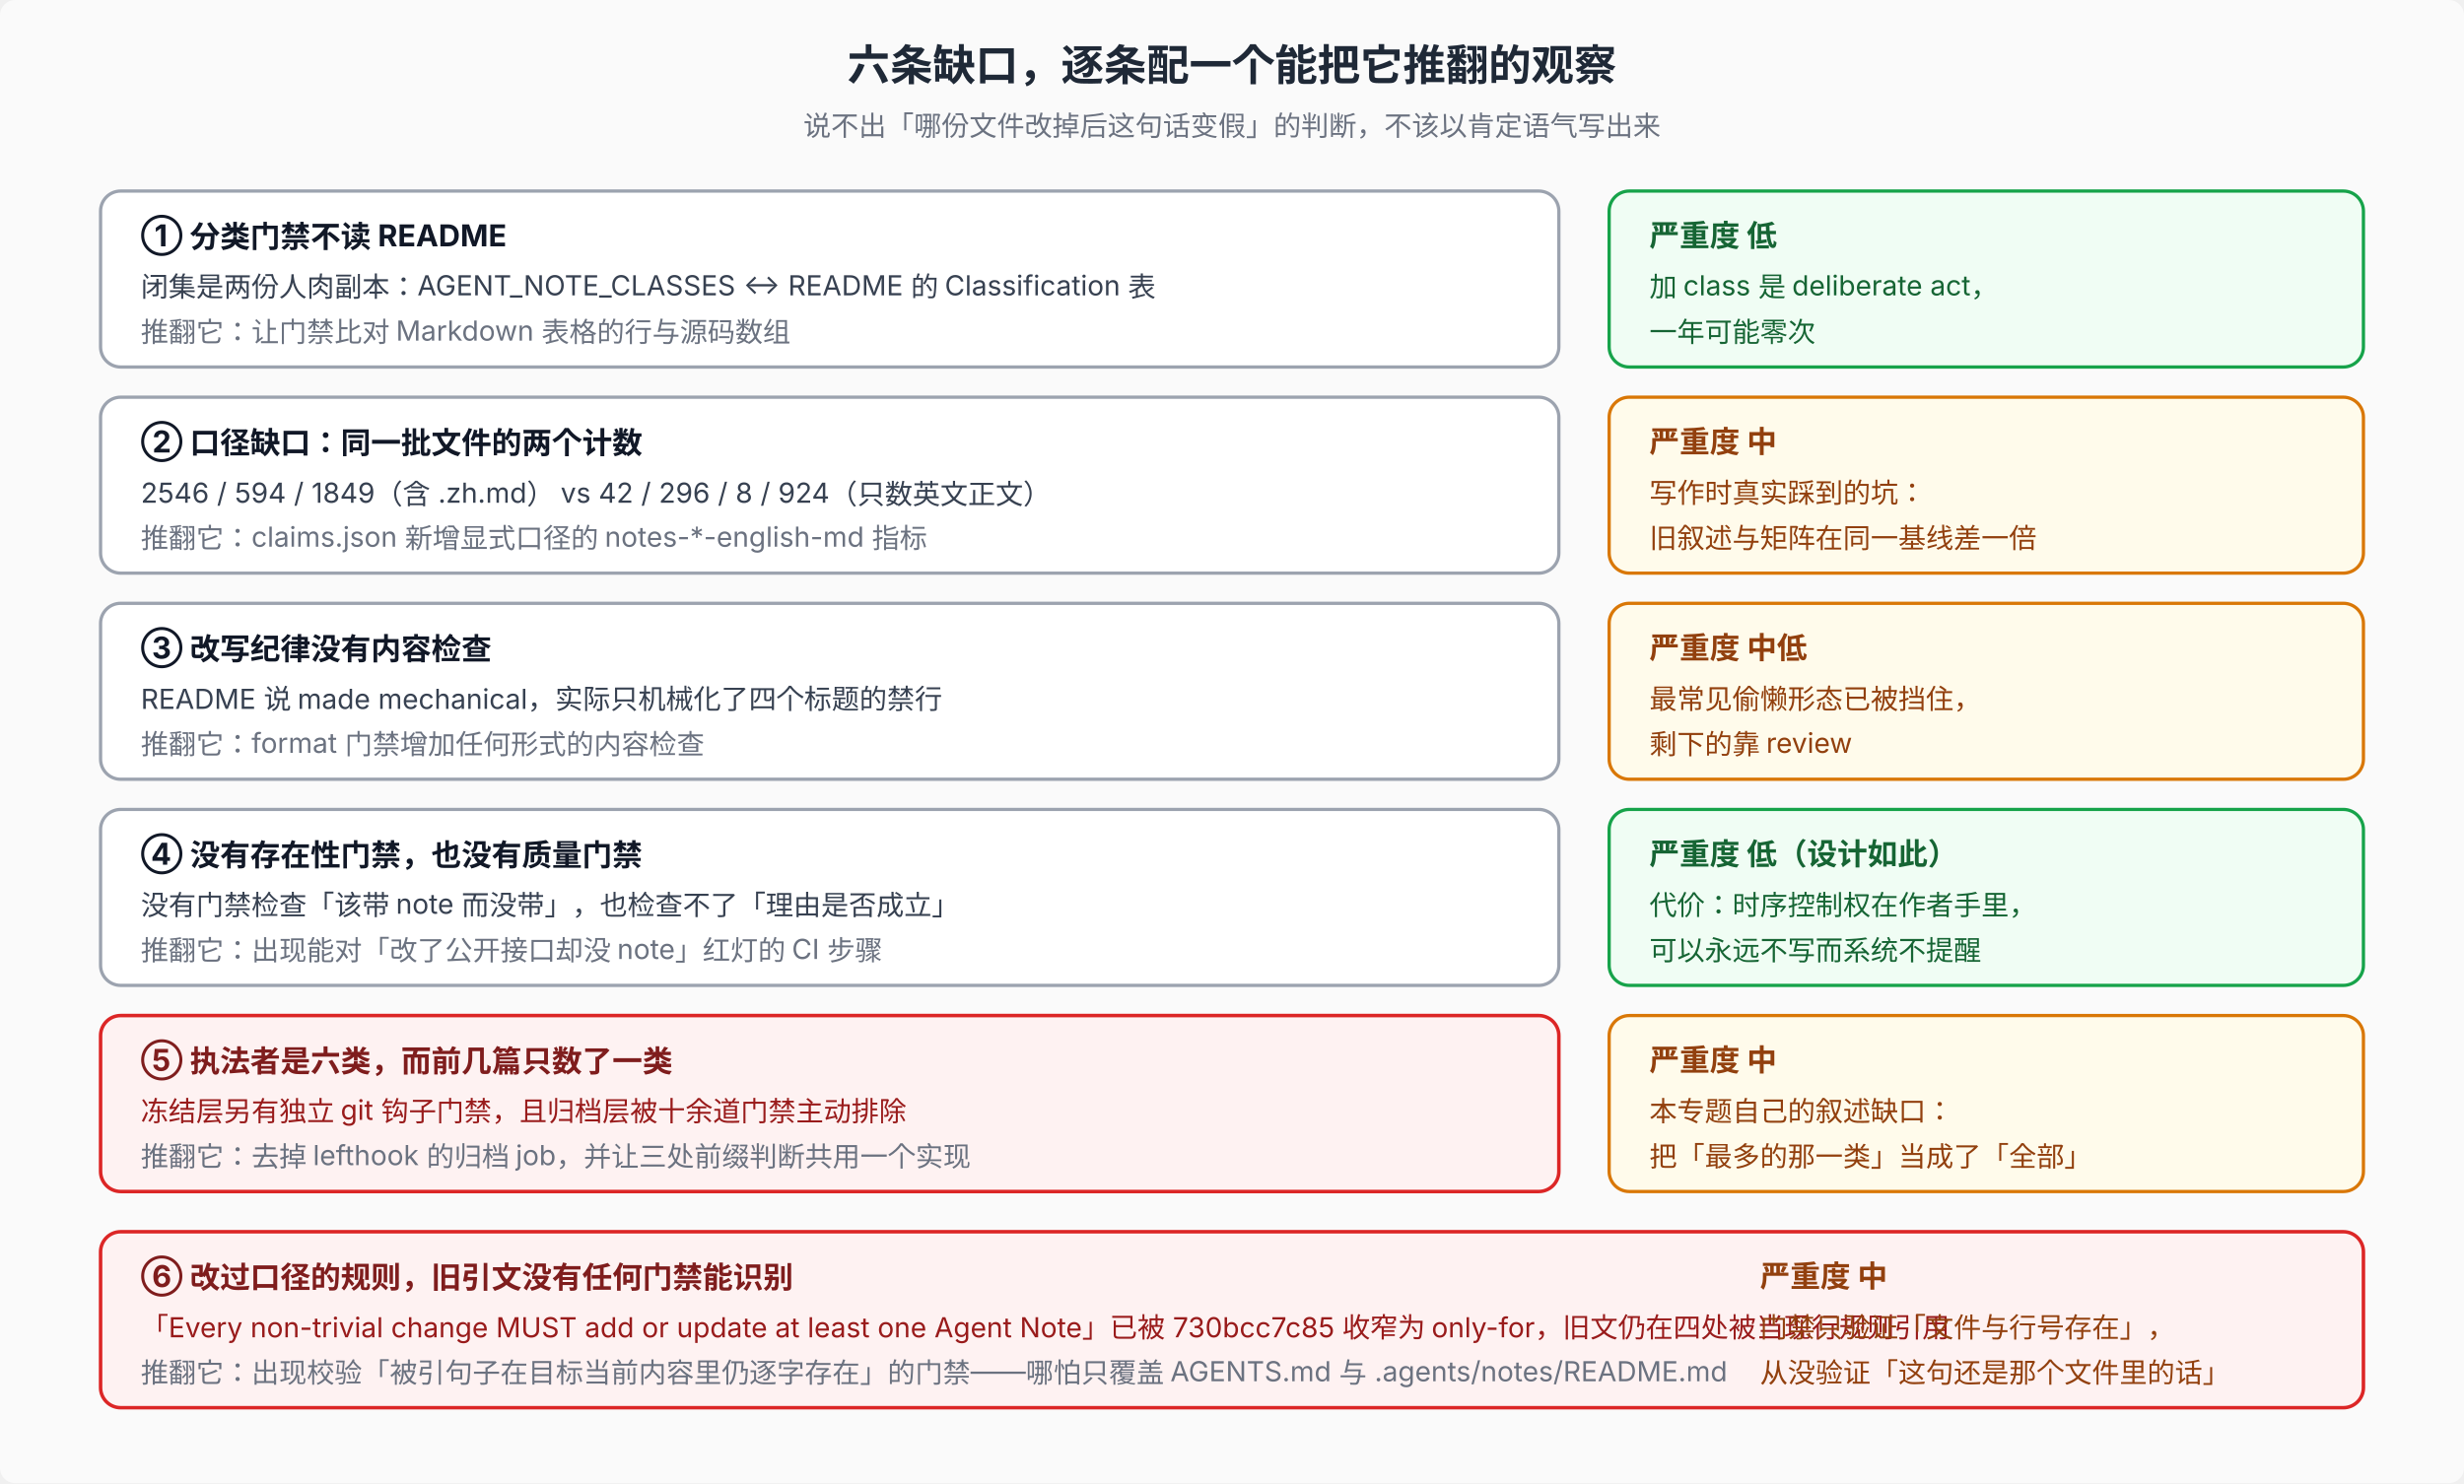
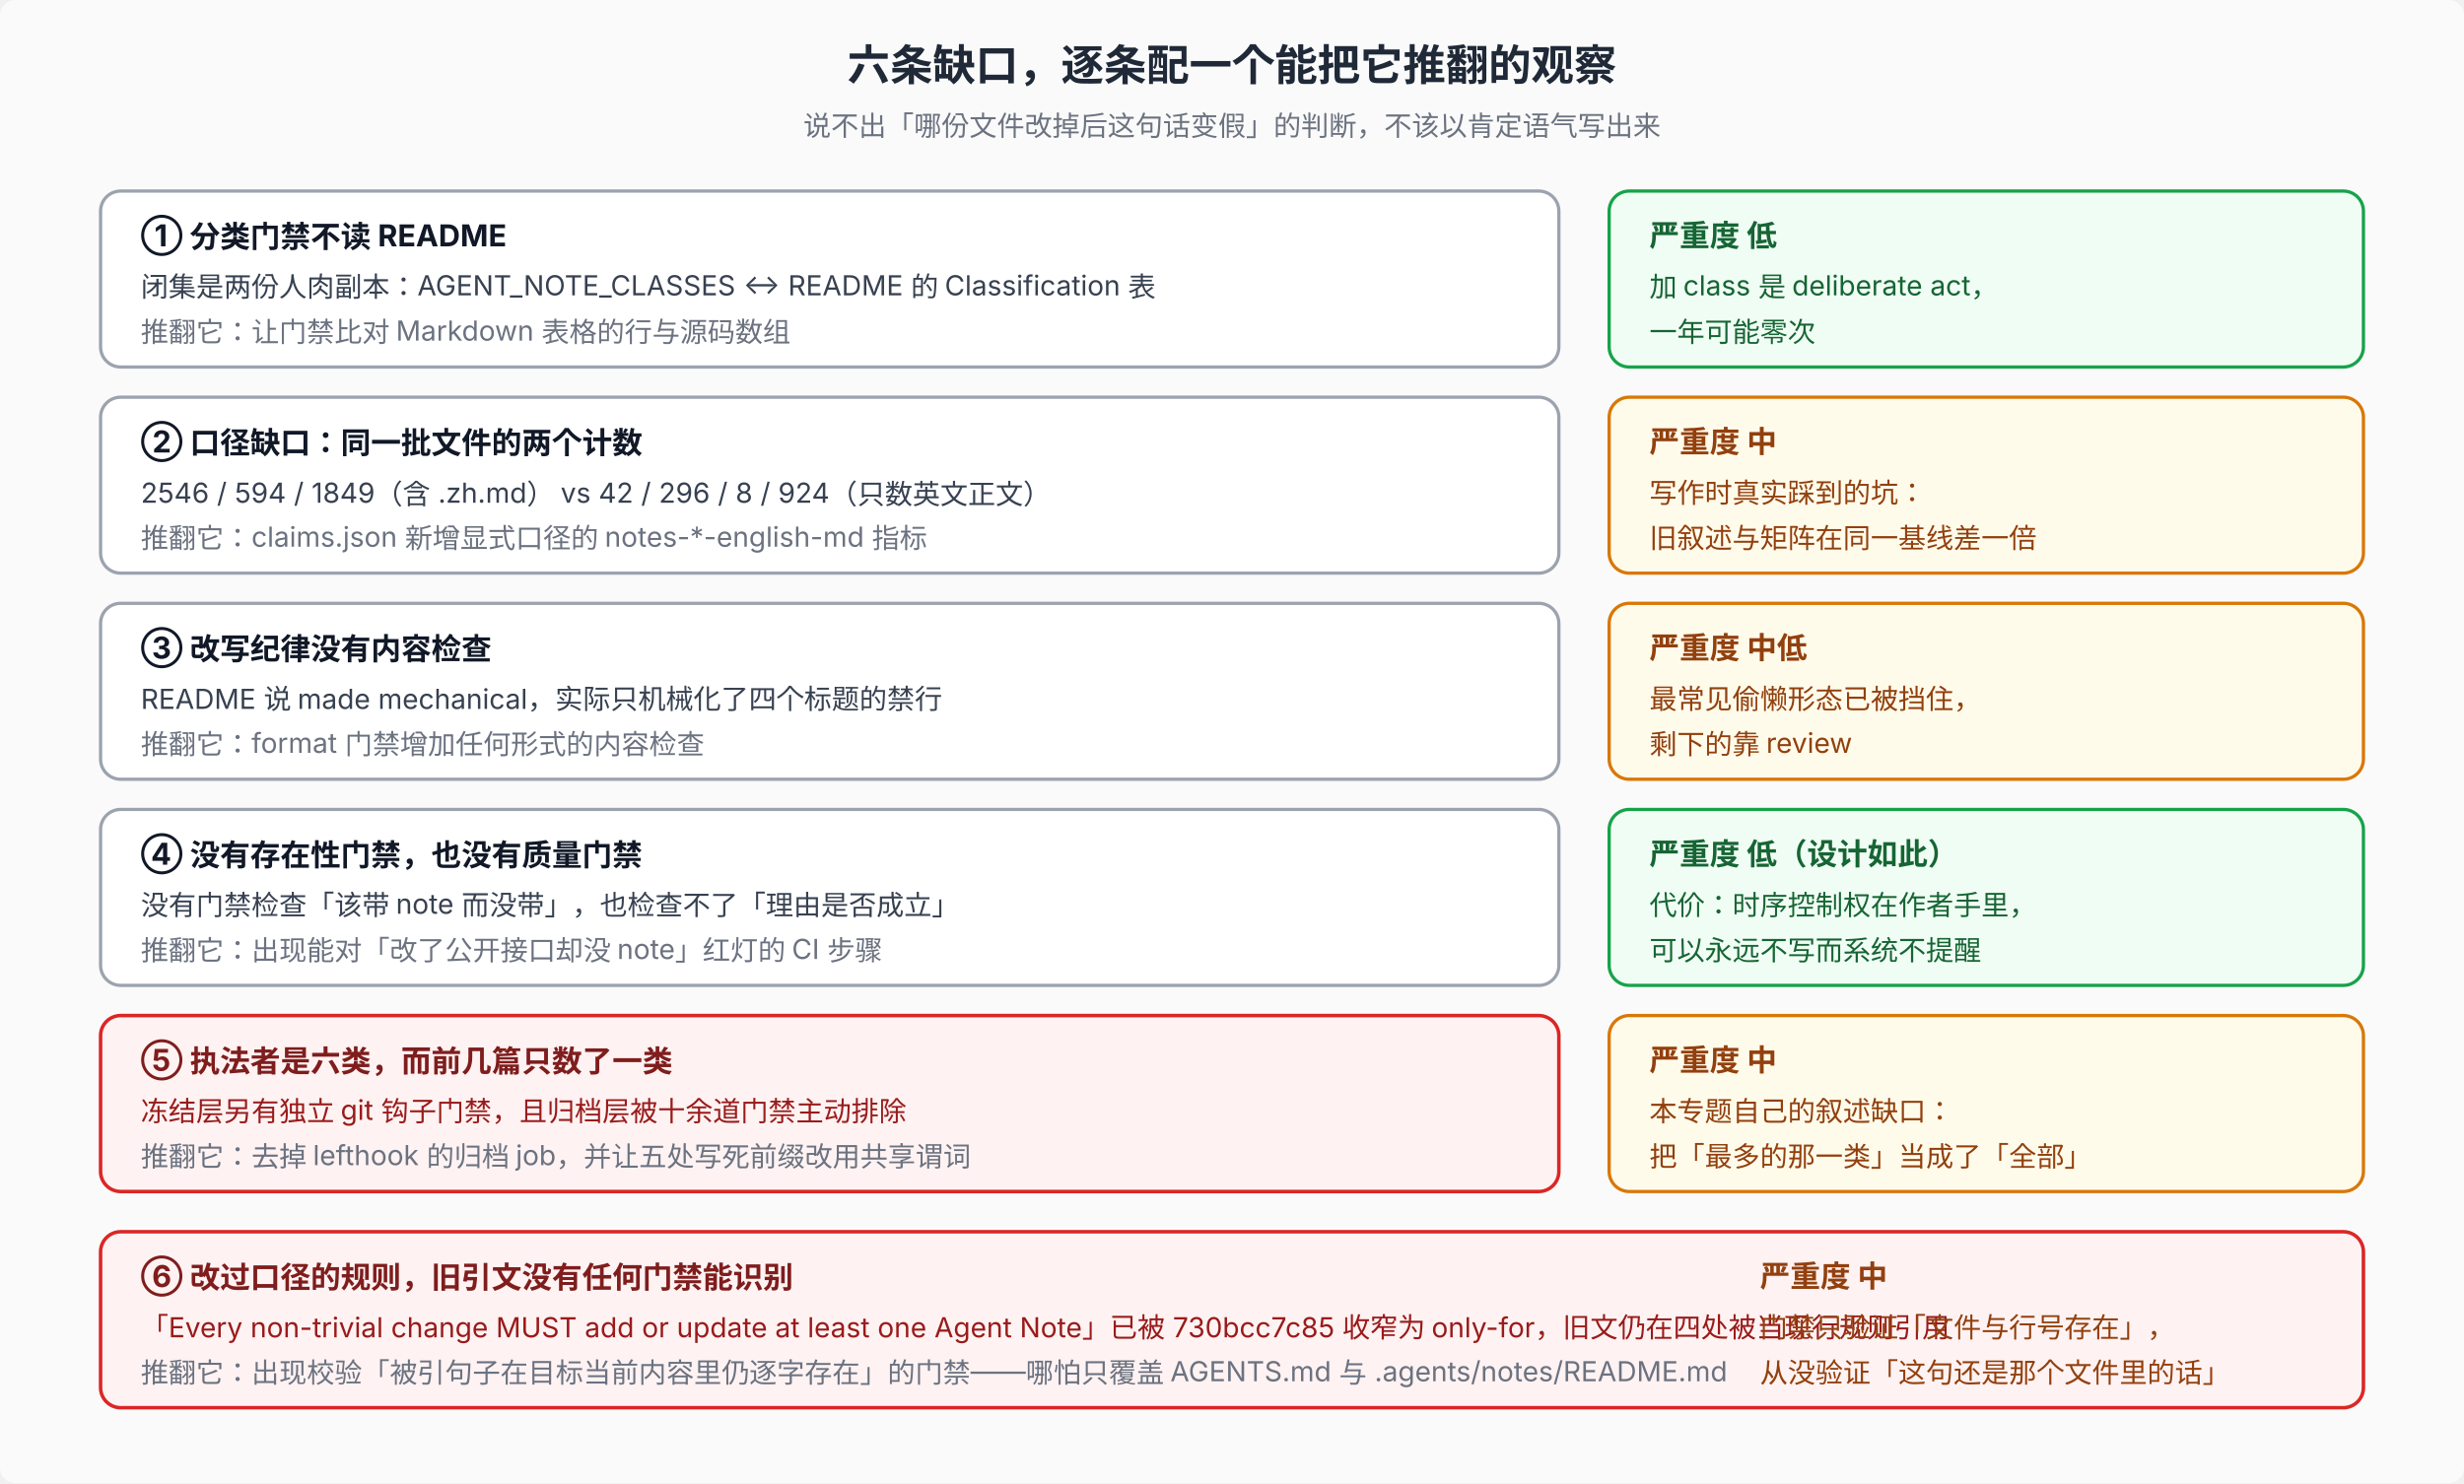
<svg xmlns="http://www.w3.org/2000/svg" viewBox="0 0 980 590" font-family="system-ui, -apple-system, 'PingFang SC', 'Noto Sans SC', sans-serif" font-size="12">
  <rect width="980" height="590" fill="#fafafa" rx="6" />
  <text x="490" y="32" text-anchor="middle" font-size="17" font-weight="700" fill="#1f2937">六条缺口，逐条配一个能把它推翻的观察</text>
  <text x="490" y="54" text-anchor="middle" font-size="11" fill="#6b7280">说不出「哪份文件改掉后这句话变假」的判断，不该以肯定语气写出来</text>
  <rect x="40" y="76" width="580" height="70" rx="8" fill="#fff" stroke="#9ca3af" stroke-width="1.3" />
  <text x="56" y="98" font-weight="700" fill="#111827">① 分类门禁不读 README</text>
  <text x="56" y="118" font-size="11" fill="#374151">闭集是两份人肉副本：AGENT_NOTE_CLASSES ↔ README 的 Classification 表</text>
  <text x="56" y="136" font-size="11" fill="#6b7280">推翻它：让门禁比对 Markdown 表格的行与源码数组</text>
  <rect x="640" y="76" width="300" height="70" rx="8" fill="#f0fdf4" stroke="#16a34a" stroke-width="1.3" />
  <text x="656" y="98" font-weight="700" fill="#166534">严重度 低</text>
  <text x="656" y="118" font-size="11" fill="#166534">加 class 是 deliberate act，</text>
  <text x="656" y="136" font-size="11" fill="#166534">一年可能零次</text>
  <rect x="40" y="158" width="580" height="70" rx="8" fill="#fff" stroke="#9ca3af" stroke-width="1.3" />
  <text x="56" y="180" font-weight="700" fill="#111827">② 口径缺口：同一批文件的两个计数</text>
  <text x="56" y="200" font-size="11" fill="#374151">2546 / 594 / 1849（含 .zh.md） vs 42 / 296 / 8 / 924（只数英文正文）</text>
  <text x="56" y="218" font-size="11" fill="#6b7280">推翻它：claims.json 新增显式口径的 notes-*-english-md 指标</text>
  <rect x="640" y="158" width="300" height="70" rx="8" fill="#fffbeb" stroke="#d97706" stroke-width="1.3" />
  <text x="656" y="180" font-weight="700" fill="#92400e">严重度 中</text>
  <text x="656" y="200" font-size="11" fill="#92400e">写作时真实踩到的坑：</text>
  <text x="656" y="218" font-size="11" fill="#92400e">旧叙述与矩阵在同一基线差一倍</text>
  <rect x="40" y="240" width="580" height="70" rx="8" fill="#fff" stroke="#9ca3af" stroke-width="1.3" />
  <text x="56" y="262" font-weight="700" fill="#111827">③ 改写纪律没有内容检查</text>
  <text x="56" y="282" font-size="11" fill="#374151">README 说 made mechanical，实际只机械化了四个标题的禁行</text>
  <text x="56" y="300" font-size="11" fill="#6b7280">推翻它：format 门禁增加任何形式的内容检查</text>
  <rect x="640" y="240" width="300" height="70" rx="8" fill="#fffbeb" stroke="#d97706" stroke-width="1.3" />
  <text x="656" y="262" font-weight="700" fill="#92400e">严重度 中低</text>
  <text x="656" y="282" font-size="11" fill="#92400e">最常见偷懒形态已被挡住，</text>
  <text x="656" y="300" font-size="11" fill="#92400e">剩下的靠 review</text>
  <rect x="40" y="322" width="580" height="70" rx="8" fill="#fff" stroke="#9ca3af" stroke-width="1.3" />
  <text x="56" y="344" font-weight="700" fill="#111827">④ 没有存在性门禁，也没有质量门禁</text>
  <text x="56" y="364" font-size="11" fill="#374151">没有门禁检查「该带 note 而没带」，也检查不了「理由是否成立」</text>
  <text x="56" y="382" font-size="11" fill="#6b7280">推翻它：出现能对「改了公开接口却没 note」红灯的 CI 步骤</text>
  <rect x="640" y="322" width="300" height="70" rx="8" fill="#f0fdf4" stroke="#16a34a" stroke-width="1.3" />
  <text x="656" y="344" font-weight="700" fill="#166534">严重度 低（设计如此）</text>
  <text x="656" y="364" font-size="11" fill="#166534">代价：时序控制权在作者手里，</text>
  <text x="656" y="382" font-size="11" fill="#166534">可以永远不写而系统不提醒</text>
  <rect x="40" y="404" width="580" height="70" rx="8" fill="#fef2f2" stroke="#dc2626" stroke-width="1.4" />
  <text x="56" y="426" font-weight="700" fill="#7f1d1d">⑤ 执法者是六类，而前几篇只数了一类</text>
  <text x="56" y="446" font-size="11" fill="#991b1b">冻结层另有独立 git 钩子门禁，且归档层被十余道门禁主动排除</text>
-   <text x="56" y="464" font-size="11" fill="#6b7280">推翻它：去掉 lefthook 的归档 job，并让三处前缀判断共用一个实现</text>
+   <text x="56" y="464" font-size="11" fill="#6b7280">推翻它：去掉 lefthook 的归档 job，并让五处写死前缀改用共享谓词</text>
  <rect x="640" y="404" width="300" height="70" rx="8" fill="#fffbeb" stroke="#d97706" stroke-width="1.3" />
  <text x="656" y="426" font-weight="700" fill="#92400e">严重度 中</text>
  <text x="656" y="446" font-size="11" fill="#92400e">本专题自己的叙述缺口：</text>
  <text x="656" y="464" font-size="11" fill="#92400e">把「最多的那一类」当成了「全部」</text>
  <rect x="40" y="490" width="900" height="70" rx="8" fill="#fef2f2" stroke="#dc2626" stroke-width="1.4" />
  <text x="56" y="512" font-weight="700" fill="#7f1d1d">⑥ 改过口径的规则，旧引文没有任何门禁能识别</text>
  <text x="56" y="532" font-size="11" fill="#991b1b">「Every non-trivial change MUST add or update at least one Agent Note」已被 730bcc7c85 收窄为 only-for，旧文仍在四处被当现行规则引用</text>
  <text x="56" y="550" font-size="11" fill="#6b7280">推翻它：出现校验「被引句子在目标当前内容里仍逐字存在」的门禁——哪怕只覆盖 AGENTS.md 与 .agents/notes/README.md</text>
  <text x="700" y="512" font-weight="700" fill="#92400e">严重度 中</text>
  <text x="700" y="532" font-size="11" fill="#92400e">门禁只验证「文件与行号存在」，</text>
  <text x="700" y="550" font-size="11" fill="#92400e">从没验证「这句还是那个文件里的话」</text>
</svg>
